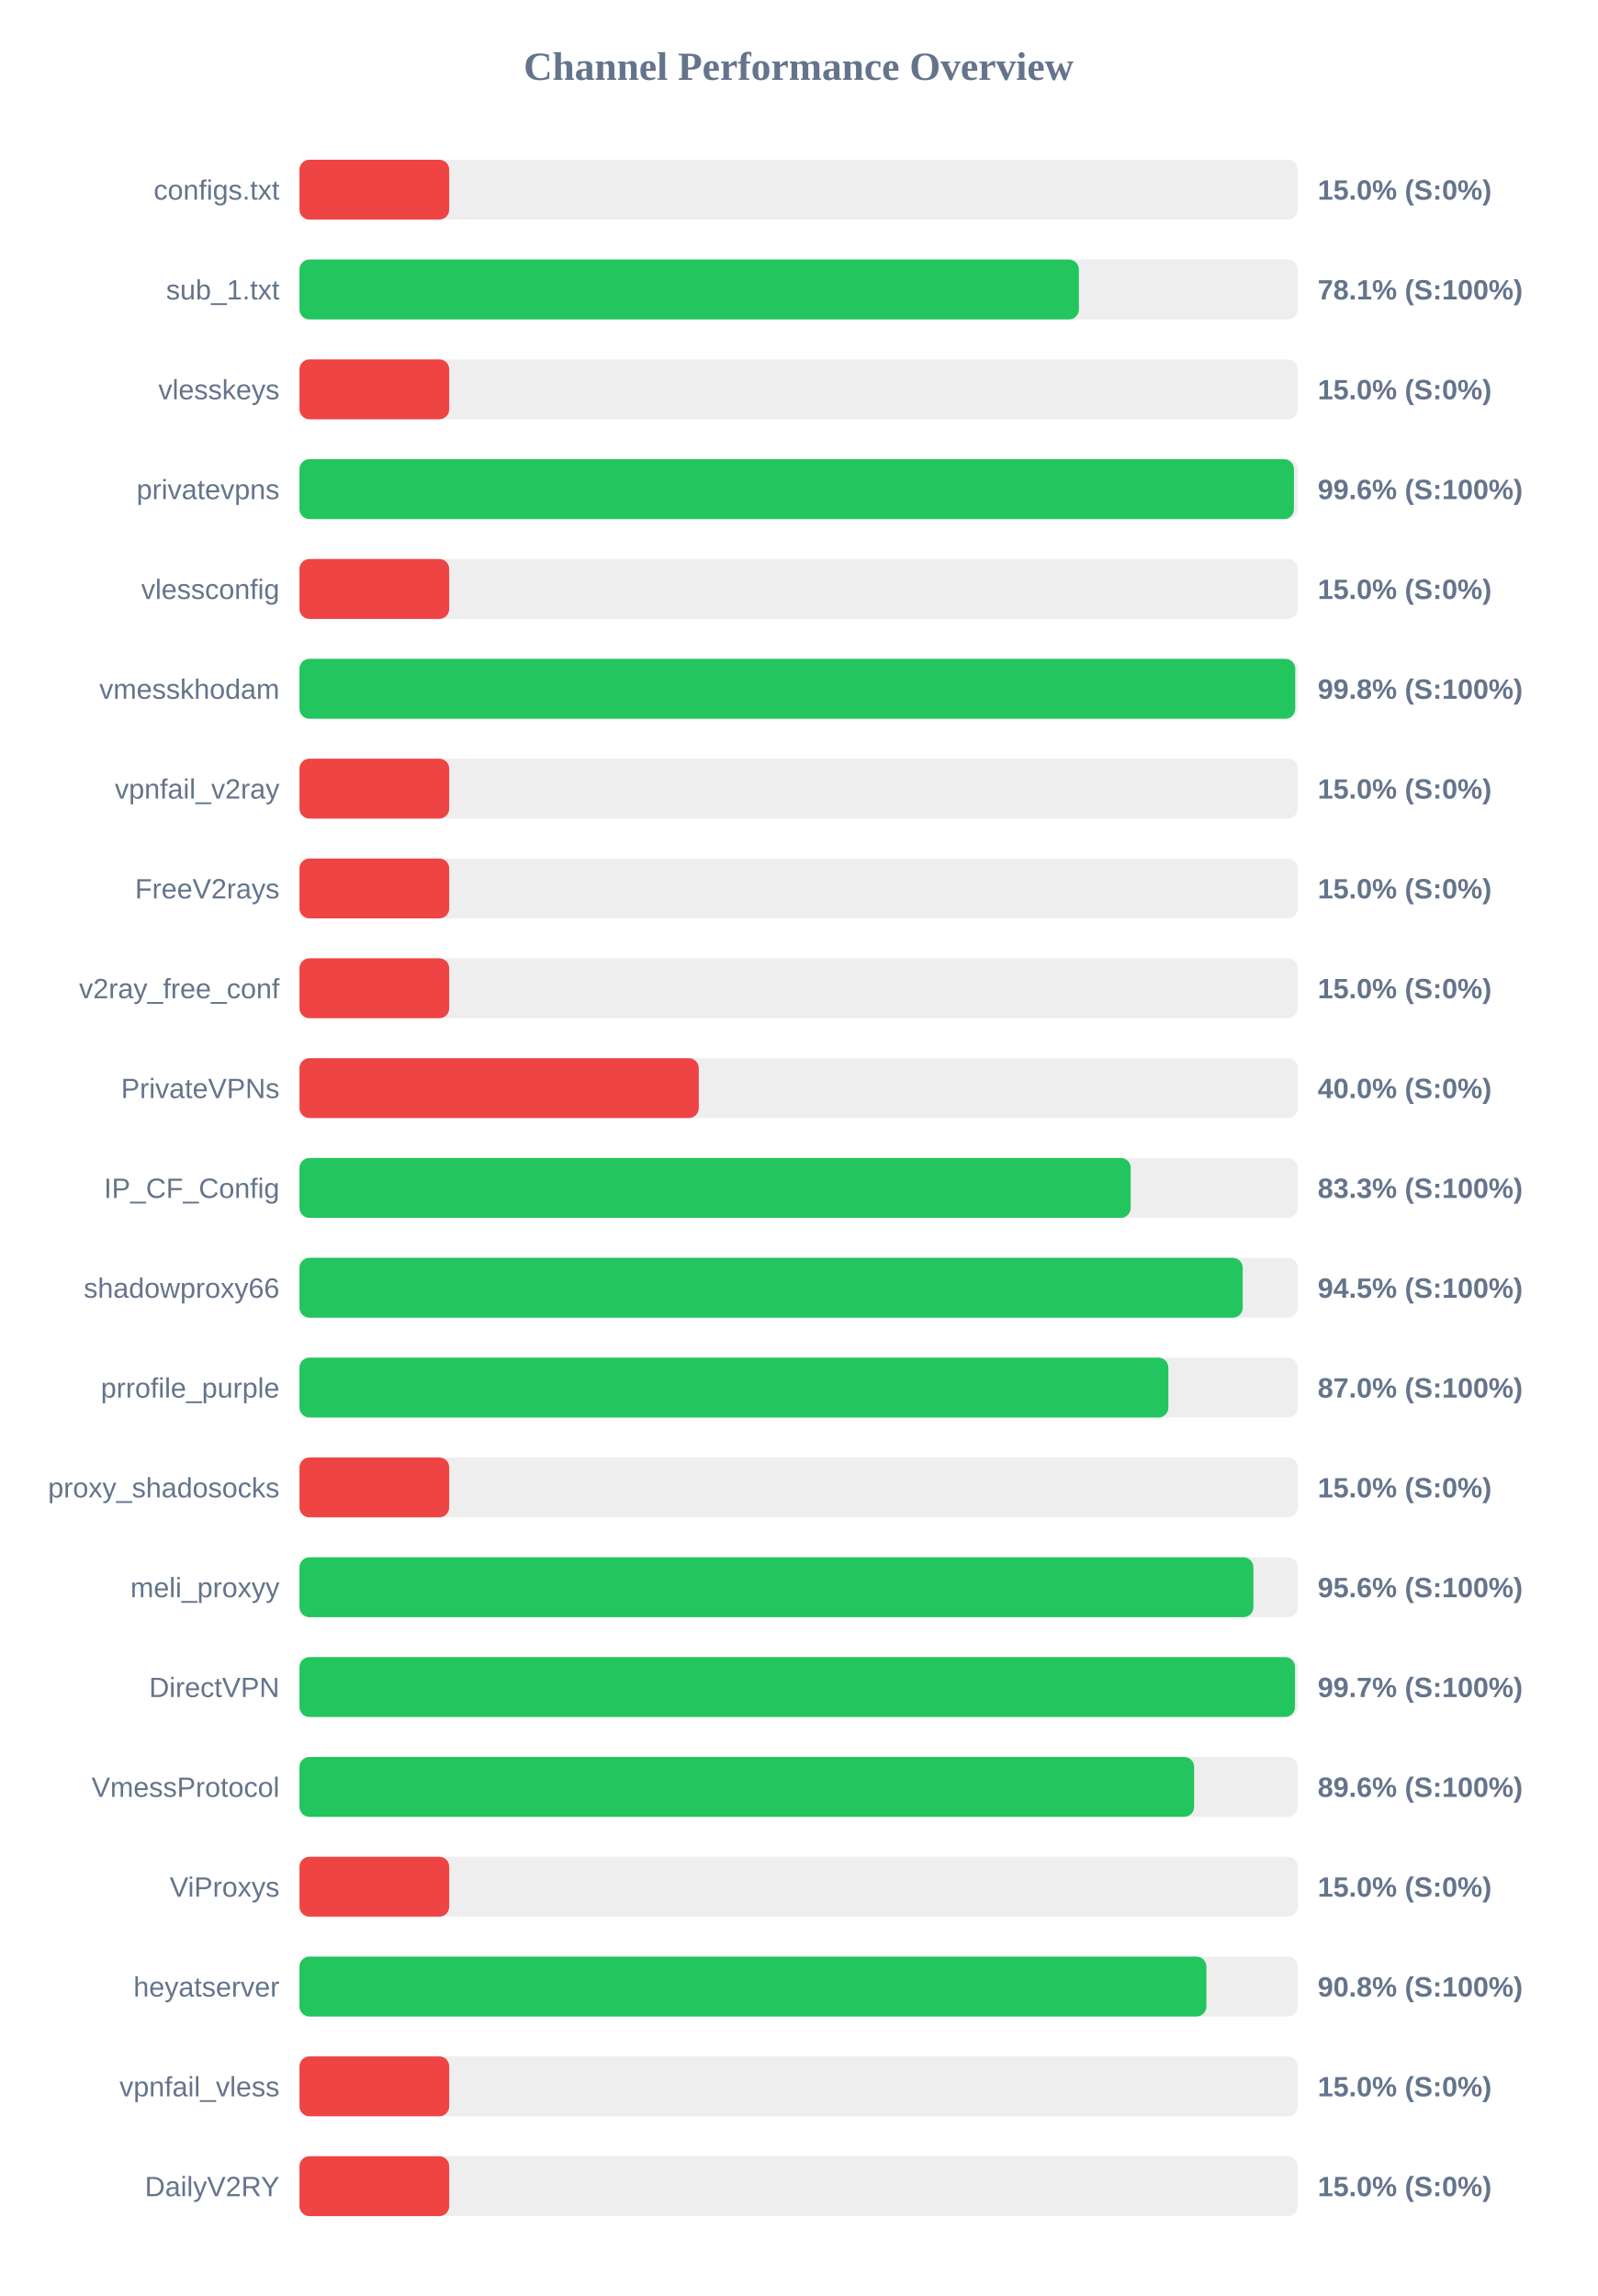
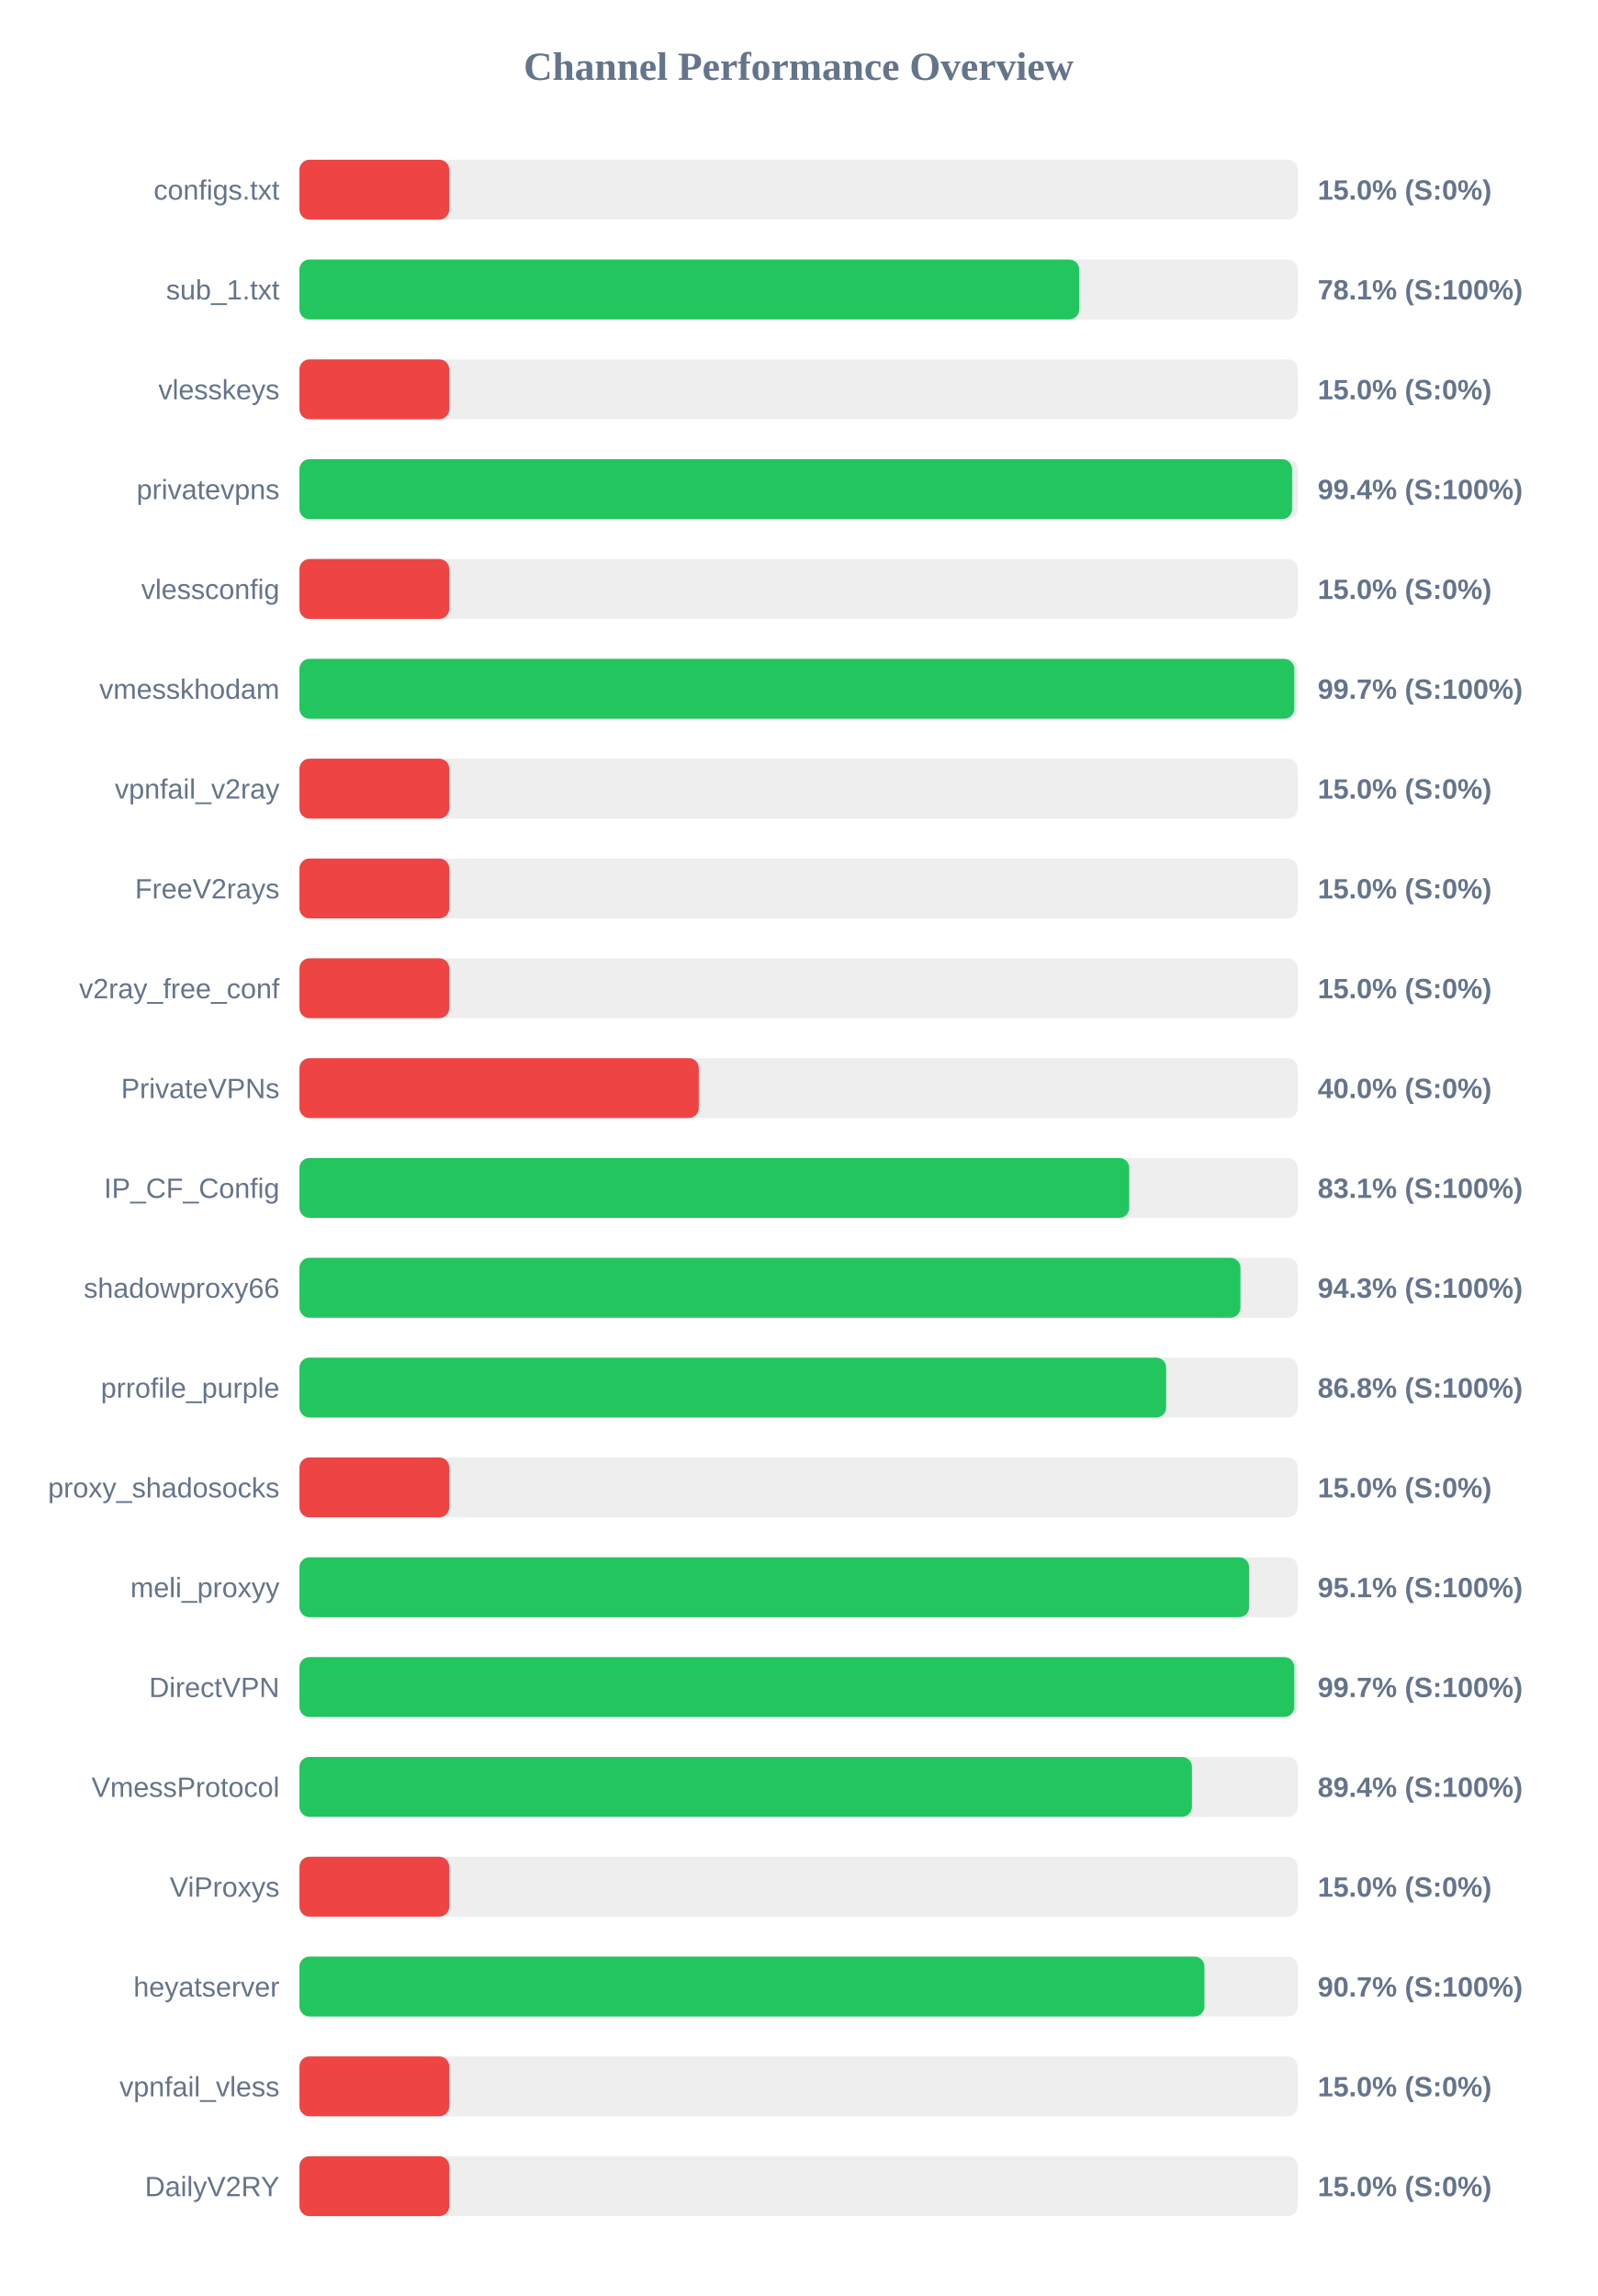
<svg xmlns="http://www.w3.org/2000/svg" width="800" height="1150" version="1.1">
  <style>
        .row { font: 14px Arial; fill: #64748b; }
        .score { font: bold 14px Arial; fill: #64748b; }
    </style>
  <text x="400" y="40" text-anchor="middle" font-size="20px" font-weight="bold" fill="#64748b">Channel Performance Overview</text>
  <rect x="150" y="80" width="500" height="30" fill="#eee" rx="5" />
  <rect x="150" y="80" width="75.0" height="30" fill="#ef4444" rx="5" />
  <text x="140" y="100" text-anchor="end" class="row">configs.txt</text>
  <text x="660" y="100" text-anchor="start" class="score">15.0% (S:0%)</text>
  <rect x="150" y="130" width="500" height="30" fill="#eee" rx="5" />
-   <rect x="150" y="130" width="390.4" height="30" fill="#22c55e" rx="5" />
+   <rect x="150" y="130" width="390.55" height="30" fill="#22c55e" rx="5" />
  <text x="140" y="150" text-anchor="end" class="row">sub_1.txt</text>
  <text x="660" y="150" text-anchor="start" class="score">78.1% (S:100%)</text>
  <rect x="150" y="180" width="500" height="30" fill="#eee" rx="5" />
  <rect x="150" y="180" width="75.0" height="30" fill="#ef4444" rx="5" />
  <text x="140" y="200" text-anchor="end" class="row">vlesskeys</text>
  <text x="660" y="200" text-anchor="start" class="score">15.0% (S:0%)</text>
  <rect x="150" y="230" width="500" height="30" fill="#eee" rx="5" />
-   <rect x="150" y="230" width="498.1" height="30" fill="#22c55e" rx="5" />
+   <rect x="150" y="230" width="497.15" height="30" fill="#22c55e" rx="5" />
  <text x="140" y="250" text-anchor="end" class="row">privatevpns</text>
-   <text x="660" y="250" text-anchor="start" class="score">99.6% (S:100%)</text>
+   <text x="660" y="250" text-anchor="start" class="score">99.4% (S:100%)</text>
  <rect x="150" y="280" width="500" height="30" fill="#eee" rx="5" />
  <rect x="150" y="280" width="75.0" height="30" fill="#ef4444" rx="5" />
  <text x="140" y="300" text-anchor="end" class="row">vlessconfig</text>
  <text x="660" y="300" text-anchor="start" class="score">15.0% (S:0%)</text>
  <rect x="150" y="330" width="500" height="30" fill="#eee" rx="5" />
-   <rect x="150" y="330" width="498.75" height="30" fill="#22c55e" rx="5" />
+   <rect x="150" y="330" width="498.25" height="30" fill="#22c55e" rx="5" />
  <text x="140" y="350" text-anchor="end" class="row">vmesskhodam</text>
-   <text x="660" y="350" text-anchor="start" class="score">99.8% (S:100%)</text>
+   <text x="660" y="350" text-anchor="start" class="score">99.7% (S:100%)</text>
  <rect x="150" y="380" width="500" height="30" fill="#eee" rx="5" />
  <rect x="150" y="380" width="75.0" height="30" fill="#ef4444" rx="5" />
  <text x="140" y="400" text-anchor="end" class="row">vpnfail_v2ray</text>
  <text x="660" y="400" text-anchor="start" class="score">15.0% (S:0%)</text>
  <rect x="150" y="430" width="500" height="30" fill="#eee" rx="5" />
  <rect x="150" y="430" width="75.0" height="30" fill="#ef4444" rx="5" />
  <text x="140" y="450" text-anchor="end" class="row">FreeV2rays</text>
  <text x="660" y="450" text-anchor="start" class="score">15.0% (S:0%)</text>
  <rect x="150" y="480" width="500" height="30" fill="#eee" rx="5" />
  <rect x="150" y="480" width="75.0" height="30" fill="#ef4444" rx="5" />
  <text x="140" y="500" text-anchor="end" class="row">v2ray_free_conf</text>
  <text x="660" y="500" text-anchor="start" class="score">15.0% (S:0%)</text>
  <rect x="150" y="530" width="500" height="30" fill="#eee" rx="5" />
  <rect x="150" y="530" width="200.0" height="30" fill="#ef4444" rx="5" />
  <text x="140" y="550" text-anchor="end" class="row">PrivateVPNs</text>
  <text x="660" y="550" text-anchor="start" class="score">40.0% (S:0%)</text>
  <rect x="150" y="580" width="500" height="30" fill="#eee" rx="5" />
-   <rect x="150" y="580" width="416.35" height="30" fill="#22c55e" rx="5" />
+   <rect x="150" y="580" width="415.6" height="30" fill="#22c55e" rx="5" />
  <text x="140" y="600" text-anchor="end" class="row">IP_CF_Config</text>
-   <text x="660" y="600" text-anchor="start" class="score">83.3% (S:100%)</text>
+   <text x="660" y="600" text-anchor="start" class="score">83.1% (S:100%)</text>
  <rect x="150" y="630" width="500" height="30" fill="#eee" rx="5" />
-   <rect x="150" y="630" width="472.45" height="30" fill="#22c55e" rx="5" />
+   <rect x="150" y="630" width="471.3" height="30" fill="#22c55e" rx="5" />
  <text x="140" y="650" text-anchor="end" class="row">shadowproxy66</text>
-   <text x="660" y="650" text-anchor="start" class="score">94.5% (S:100%)</text>
+   <text x="660" y="650" text-anchor="start" class="score">94.3% (S:100%)</text>
  <rect x="150" y="680" width="500" height="30" fill="#eee" rx="5" />
-   <rect x="150" y="680" width="435.2" height="30" fill="#22c55e" rx="5" />
+   <rect x="150" y="680" width="434.1" height="30" fill="#22c55e" rx="5" />
  <text x="140" y="700" text-anchor="end" class="row">prrofile_purple</text>
-   <text x="660" y="700" text-anchor="start" class="score">87.0% (S:100%)</text>
+   <text x="660" y="700" text-anchor="start" class="score">86.8% (S:100%)</text>
  <rect x="150" y="730" width="500" height="30" fill="#eee" rx="5" />
  <rect x="150" y="730" width="75.0" height="30" fill="#ef4444" rx="5" />
  <text x="140" y="750" text-anchor="end" class="row">proxy_shadosocks</text>
  <text x="660" y="750" text-anchor="start" class="score">15.0% (S:0%)</text>
  <rect x="150" y="780" width="500" height="30" fill="#eee" rx="5" />
-   <rect x="150" y="780" width="477.8" height="30" fill="#22c55e" rx="5" />
+   <rect x="150" y="780" width="475.65" height="30" fill="#22c55e" rx="5" />
  <text x="140" y="800" text-anchor="end" class="row">meli_proxyy</text>
-   <text x="660" y="800" text-anchor="start" class="score">95.6% (S:100%)</text>
+   <text x="660" y="800" text-anchor="start" class="score">95.1% (S:100%)</text>
  <rect x="150" y="830" width="500" height="30" fill="#eee" rx="5" />
-   <rect x="150" y="830" width="498.65" height="30" fill="#22c55e" rx="5" />
+   <rect x="150" y="830" width="498.25" height="30" fill="#22c55e" rx="5" />
  <text x="140" y="850" text-anchor="end" class="row">DirectVPN</text>
  <text x="660" y="850" text-anchor="start" class="score">99.7% (S:100%)</text>
  <rect x="150" y="880" width="500" height="30" fill="#eee" rx="5" />
-   <rect x="150" y="880" width="448.1" height="30" fill="#22c55e" rx="5" />
+   <rect x="150" y="880" width="447.0" height="30" fill="#22c55e" rx="5" />
  <text x="140" y="900" text-anchor="end" class="row">VmessProtocol</text>
-   <text x="660" y="900" text-anchor="start" class="score">89.6% (S:100%)</text>
+   <text x="660" y="900" text-anchor="start" class="score">89.4% (S:100%)</text>
  <rect x="150" y="930" width="500" height="30" fill="#eee" rx="5" />
  <rect x="150" y="930" width="75.0" height="30" fill="#ef4444" rx="5" />
  <text x="140" y="950" text-anchor="end" class="row">ViProxys</text>
  <text x="660" y="950" text-anchor="start" class="score">15.0% (S:0%)</text>
  <rect x="150" y="980" width="500" height="30" fill="#eee" rx="5" />
-   <rect x="150" y="980" width="454.25" height="30" fill="#22c55e" rx="5" />
+   <rect x="150" y="980" width="453.25" height="30" fill="#22c55e" rx="5" />
  <text x="140" y="1000" text-anchor="end" class="row">heyatserver</text>
-   <text x="660" y="1000" text-anchor="start" class="score">90.8% (S:100%)</text>
+   <text x="660" y="1000" text-anchor="start" class="score">90.7% (S:100%)</text>
  <rect x="150" y="1030" width="500" height="30" fill="#eee" rx="5" />
  <rect x="150" y="1030" width="75.0" height="30" fill="#ef4444" rx="5" />
  <text x="140" y="1050" text-anchor="end" class="row">vpnfail_vless</text>
  <text x="660" y="1050" text-anchor="start" class="score">15.0% (S:0%)</text>
  <rect x="150" y="1080" width="500" height="30" fill="#eee" rx="5" />
  <rect x="150" y="1080" width="75.0" height="30" fill="#ef4444" rx="5" />
  <text x="140" y="1100" text-anchor="end" class="row">DailyV2RY</text>
  <text x="660" y="1100" text-anchor="start" class="score">15.0% (S:0%)</text>
</svg>
